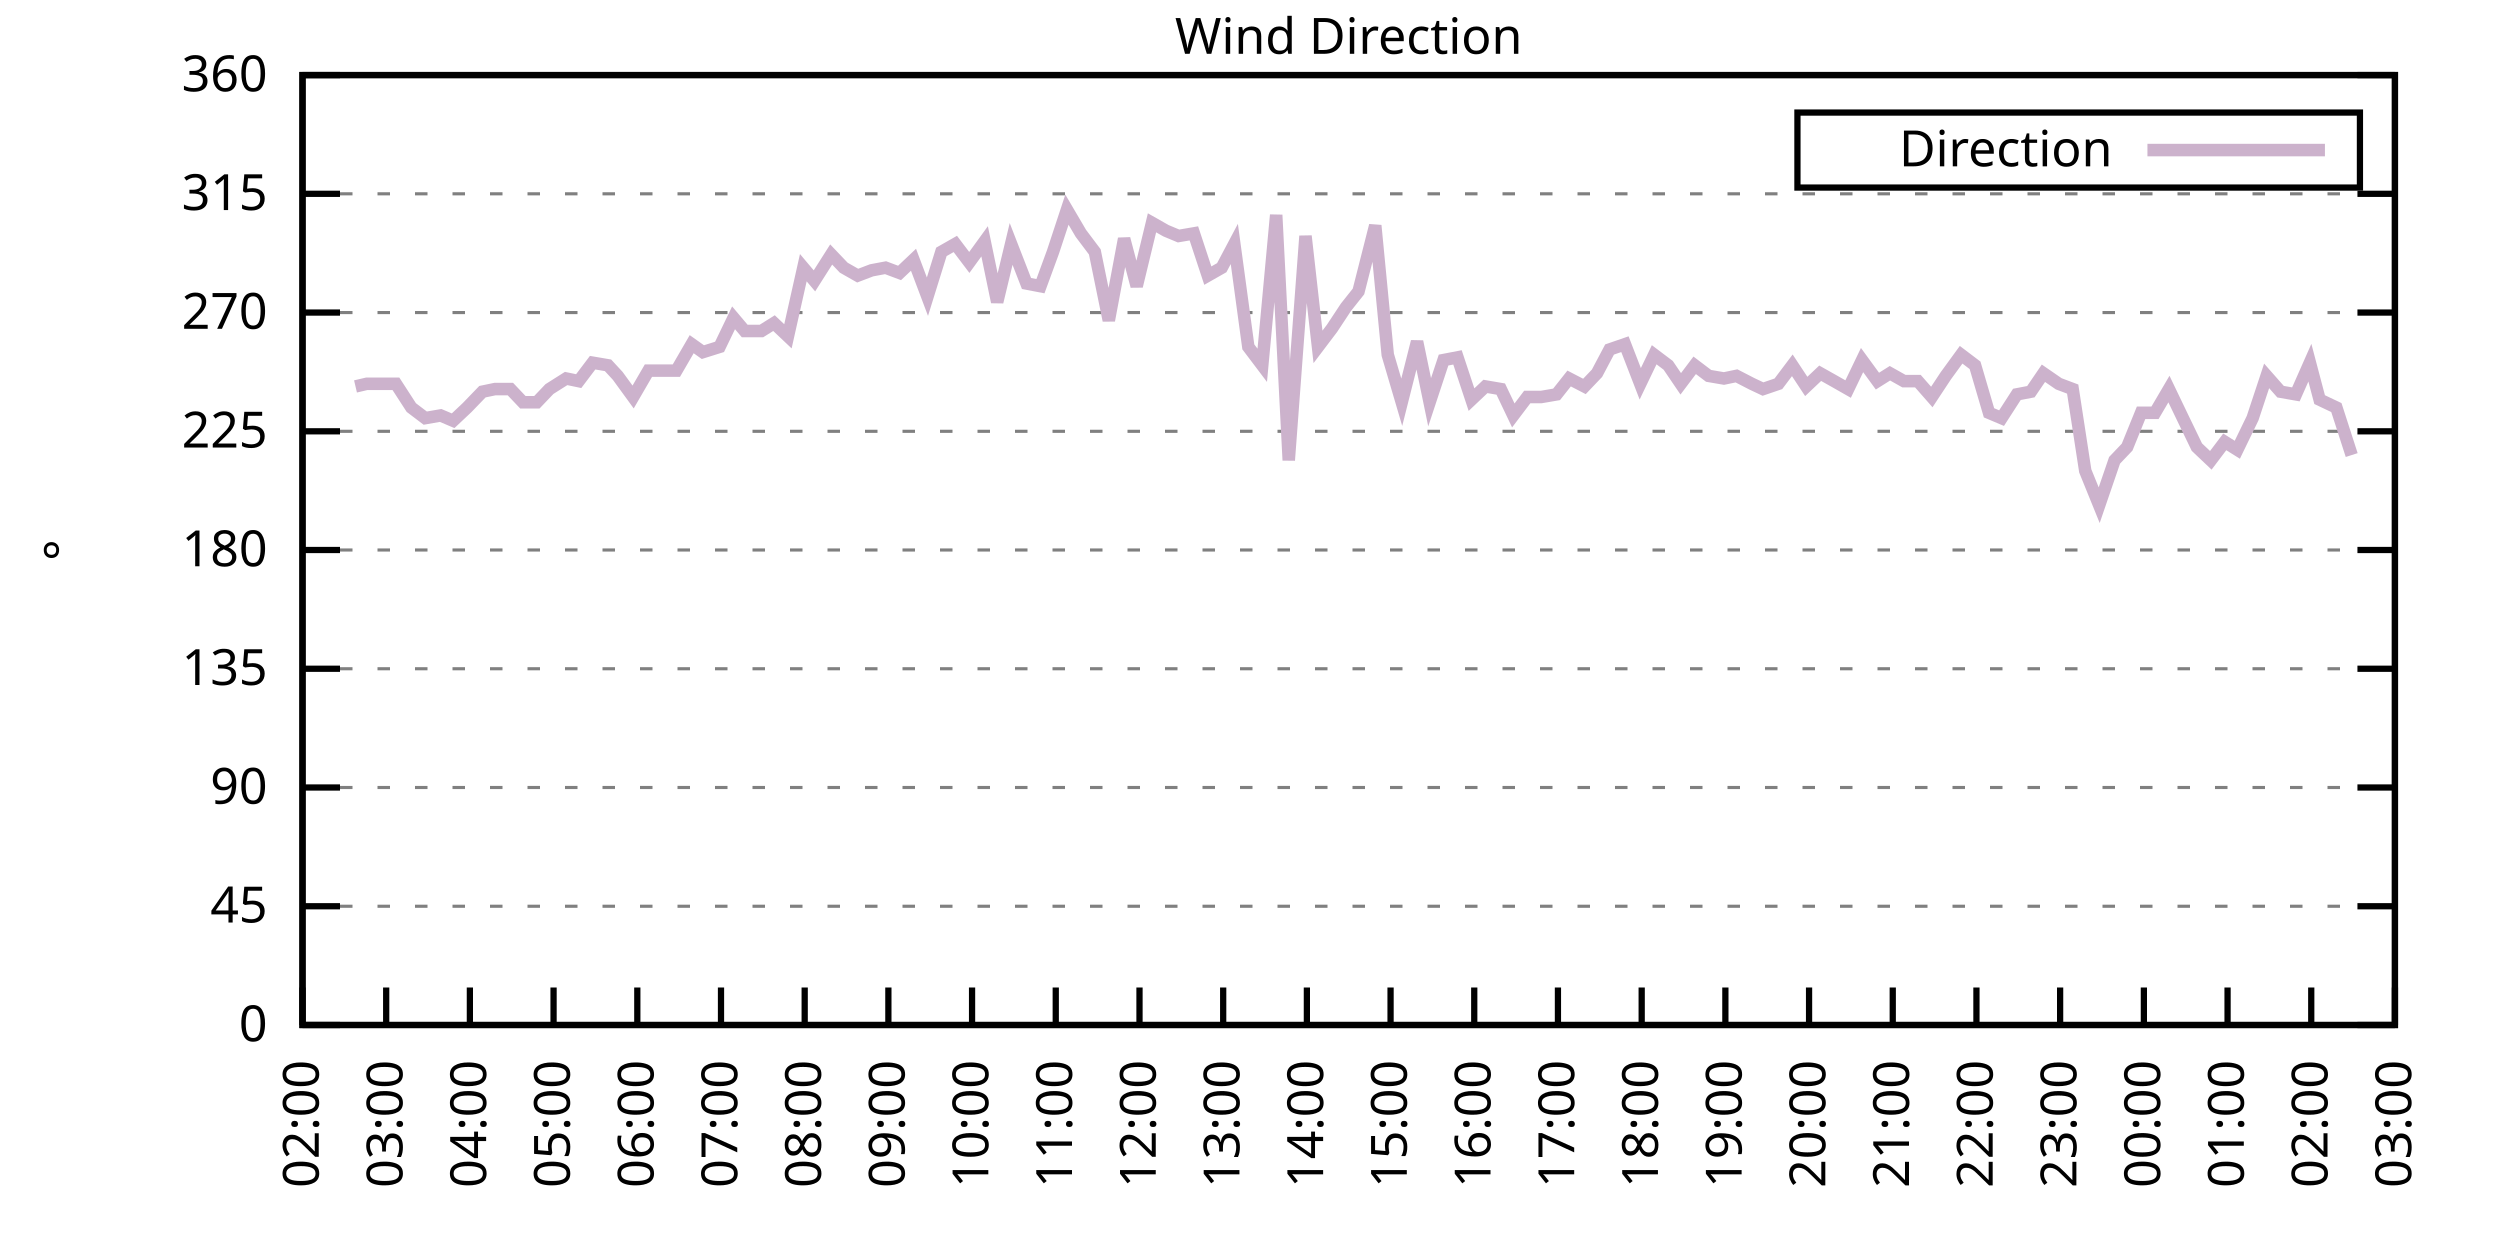
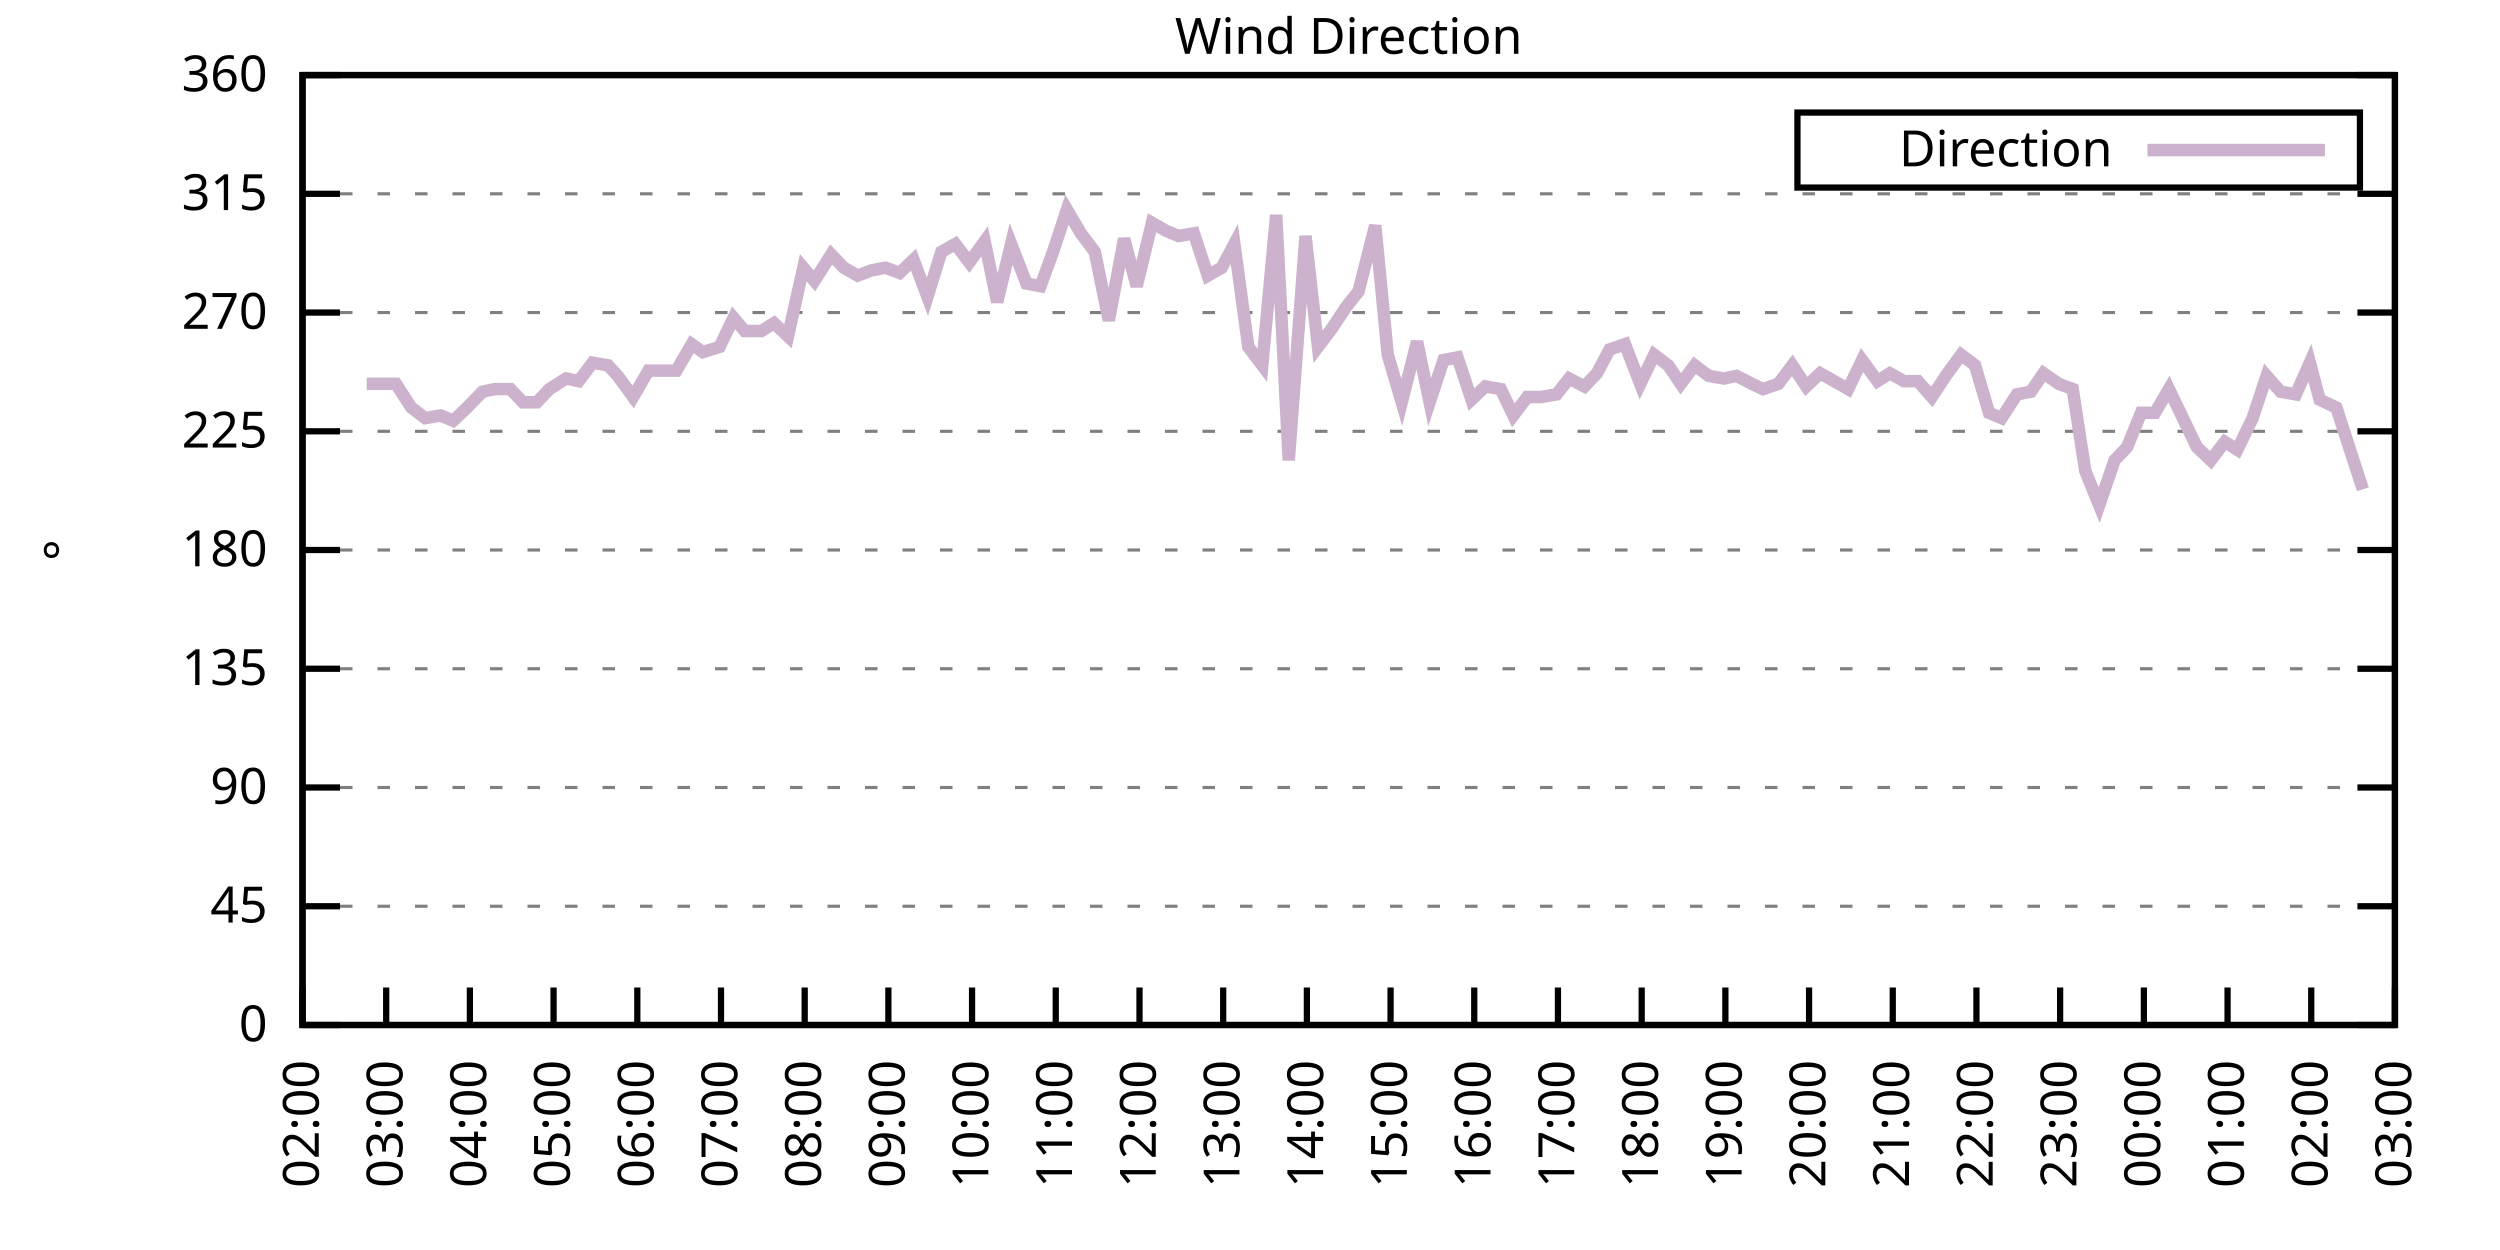
<svg xmlns="http://www.w3.org/2000/svg" xmlns:xlink="http://www.w3.org/1999/xlink" width="400" height="200" viewBox="0 0 400 200">
  <g id="gnuplot_canvas">
    <rect x="0" y="0" width="400" height="200" fill="none" />
    <defs>
      <circle id="gpDot" r="0.5" stroke-width="0.5" stroke="currentColor" />
      <path id="gpPt0" stroke-width="0.333" stroke="currentColor" d="M-1,0 h2 M0,-1 v2" />
      <path id="gpPt1" stroke-width="0.333" stroke="currentColor" d="M-1,-1 L1,1 M1,-1 L-1,1" />
      <path id="gpPt2" stroke-width="0.333" stroke="currentColor" d="M-1,0 L1,0 M0,-1 L0,1 M-1,-1 L1,1 M-1,1 L1,-1" />
      <rect id="gpPt3" stroke-width="0.333" stroke="currentColor" x="-1" y="-1" width="2" height="2" />
      <rect id="gpPt4" stroke-width="0.333" stroke="currentColor" fill="currentColor" x="-1" y="-1" width="2" height="2" />
      <circle id="gpPt5" stroke-width="0.333" stroke="currentColor" cx="0" cy="0" r="1" />
      <use xlink:href="#gpPt5" id="gpPt6" fill="currentColor" stroke="none" />
      <path id="gpPt7" stroke-width="0.333" stroke="currentColor" d="M0,-1.33 L-1.33,0.67 L1.33,0.67 z" />
      <use xlink:href="#gpPt7" id="gpPt8" fill="currentColor" stroke="none" />
      <use xlink:href="#gpPt7" id="gpPt9" stroke="currentColor" transform="rotate(180)" />
      <use xlink:href="#gpPt9" id="gpPt10" fill="currentColor" stroke="none" />
      <use xlink:href="#gpPt3" id="gpPt11" stroke="currentColor" transform="rotate(45)" />
      <use xlink:href="#gpPt11" id="gpPt12" fill="currentColor" stroke="none" />
      <path id="gpPt13" stroke-width="0.333" stroke="currentColor" d="M0,1.330 L1.265,0.411 L0.782,-1.067 L-0.782,-1.076 L-1.265,0.411 z" />
      <use xlink:href="#gpPt13" id="gpPt14" fill="currentColor" stroke="none" />
      <filter id="textbox" filterUnits="objectBoundingBox" x="0" y="0" height="1" width="1">
        <feFlood flood-color="white" flood-opacity="1" result="bgnd" />
        <feComposite in="SourceGraphic" in2="bgnd" operator="atop" />
      </filter>
      <filter id="greybox" filterUnits="objectBoundingBox" x="0" y="0" height="1" width="1">
        <feFlood flood-color="lightgrey" flood-opacity="1" result="grey" />
        <feComposite in="SourceGraphic" in2="grey" operator="atop" />
      </filter>
    </defs>
    <g fill="none" color="white" stroke="currentColor" stroke-width="1.00" stroke-linecap="butt" stroke-linejoin="miter">
</g>
    <g fill="none" color="black" stroke="currentColor" stroke-width="1.00" stroke-linecap="butt" stroke-linejoin="miter">
      <g stroke="none" shape-rendering="crispEdges">
        <polygon fill="rgb(255, 255, 255)" points="48.40,164.00 383.18,164.00 383.18,12.02 48.40,12.02 " />
      </g>
    </g>
    <g fill="none" color="black" stroke="currentColor" stroke-width="1.00" stroke-linecap="butt" stroke-linejoin="miter">
</g>
    <g fill="none" color="black" stroke="black" stroke-width="0.50" stroke-linecap="butt" stroke-linejoin="miter">
</g>
    <g fill="none" color="gray" stroke="currentColor" stroke-width="0.50" stroke-linecap="butt" stroke-linejoin="miter">
      <path stroke="gray" stroke-dasharray="2,4" class="gridline" d="M48.40,164.00 L383.19,164.00  " />
    </g>
    <g fill="none" color="gray" stroke="gray" stroke-width="1.00" stroke-linecap="butt" stroke-linejoin="miter">
</g>
    <g fill="none" color="black" stroke="currentColor" stroke-width="1.00" stroke-linecap="butt" stroke-linejoin="miter">
      <path stroke="black" d="M48.40,164.00 L54.40,164.00 M383.19,164.00 L377.19,164.00  " />
      <g transform="translate(42.80,166.60)" stroke="none" fill="black" font-family="Sans" font-size="8.00" text-anchor="end">
        <text>
          <tspan font-family="Sans"> 0</tspan>
        </text>
      </g>
    </g>
    <g fill="none" color="black" stroke="currentColor" stroke-width="1.00" stroke-linecap="butt" stroke-linejoin="miter">
</g>
    <g fill="none" color="black" stroke="black" stroke-width="0.50" stroke-linecap="butt" stroke-linejoin="miter">
</g>
    <g fill="none" color="gray" stroke="currentColor" stroke-width="0.50" stroke-linecap="butt" stroke-linejoin="miter">
      <path stroke="gray" stroke-dasharray="2,4" class="gridline" d="M48.40,145.00 L383.19,145.00  " />
    </g>
    <g fill="none" color="gray" stroke="gray" stroke-width="1.00" stroke-linecap="butt" stroke-linejoin="miter">
</g>
    <g fill="none" color="black" stroke="currentColor" stroke-width="1.00" stroke-linecap="butt" stroke-linejoin="miter">
      <path stroke="black" d="M48.40,145.00 L54.40,145.00 M383.19,145.00 L377.19,145.00  " />
      <g transform="translate(42.80,147.60)" stroke="none" fill="black" font-family="Sans" font-size="8.00" text-anchor="end">
        <text>
          <tspan font-family="Sans"> 45</tspan>
        </text>
      </g>
    </g>
    <g fill="none" color="black" stroke="currentColor" stroke-width="1.00" stroke-linecap="butt" stroke-linejoin="miter">
</g>
    <g fill="none" color="black" stroke="black" stroke-width="0.50" stroke-linecap="butt" stroke-linejoin="miter">
</g>
    <g fill="none" color="gray" stroke="currentColor" stroke-width="0.50" stroke-linecap="butt" stroke-linejoin="miter">
      <path stroke="gray" stroke-dasharray="2,4" class="gridline" d="M48.40,126.00 L383.19,126.00  " />
    </g>
    <g fill="none" color="gray" stroke="gray" stroke-width="1.00" stroke-linecap="butt" stroke-linejoin="miter">
</g>
    <g fill="none" color="black" stroke="currentColor" stroke-width="1.00" stroke-linecap="butt" stroke-linejoin="miter">
      <path stroke="black" d="M48.40,126.00 L54.40,126.00 M383.19,126.00 L377.19,126.00  " />
      <g transform="translate(42.80,128.60)" stroke="none" fill="black" font-family="Sans" font-size="8.00" text-anchor="end">
        <text>
          <tspan font-family="Sans"> 90</tspan>
        </text>
      </g>
    </g>
    <g fill="none" color="black" stroke="currentColor" stroke-width="1.00" stroke-linecap="butt" stroke-linejoin="miter">
</g>
    <g fill="none" color="black" stroke="black" stroke-width="0.50" stroke-linecap="butt" stroke-linejoin="miter">
</g>
    <g fill="none" color="gray" stroke="currentColor" stroke-width="0.50" stroke-linecap="butt" stroke-linejoin="miter">
      <path stroke="gray" stroke-dasharray="2,4" class="gridline" d="M48.40,107.00 L383.19,107.00  " />
    </g>
    <g fill="none" color="gray" stroke="gray" stroke-width="1.00" stroke-linecap="butt" stroke-linejoin="miter">
</g>
    <g fill="none" color="black" stroke="currentColor" stroke-width="1.00" stroke-linecap="butt" stroke-linejoin="miter">
      <path stroke="black" d="M48.40,107.00 L54.40,107.00 M383.19,107.00 L377.19,107.00  " />
      <g transform="translate(42.80,109.60)" stroke="none" fill="black" font-family="Sans" font-size="8.00" text-anchor="end">
        <text>
          <tspan font-family="Sans"> 135</tspan>
        </text>
      </g>
    </g>
    <g fill="none" color="black" stroke="currentColor" stroke-width="1.00" stroke-linecap="butt" stroke-linejoin="miter">
</g>
    <g fill="none" color="black" stroke="black" stroke-width="0.50" stroke-linecap="butt" stroke-linejoin="miter">
</g>
    <g fill="none" color="gray" stroke="currentColor" stroke-width="0.50" stroke-linecap="butt" stroke-linejoin="miter">
      <path stroke="gray" stroke-dasharray="2,4" class="gridline" d="M48.40,88.00 L383.19,88.00  " />
    </g>
    <g fill="none" color="gray" stroke="gray" stroke-width="1.00" stroke-linecap="butt" stroke-linejoin="miter">
</g>
    <g fill="none" color="black" stroke="currentColor" stroke-width="1.00" stroke-linecap="butt" stroke-linejoin="miter">
      <path stroke="black" d="M48.40,88.00 L54.40,88.00 M383.19,88.00 L377.19,88.00  " />
      <g transform="translate(42.80,90.60)" stroke="none" fill="black" font-family="Sans" font-size="8.00" text-anchor="end">
        <text>
          <tspan font-family="Sans"> 180</tspan>
        </text>
      </g>
    </g>
    <g fill="none" color="black" stroke="currentColor" stroke-width="1.00" stroke-linecap="butt" stroke-linejoin="miter">
</g>
    <g fill="none" color="black" stroke="black" stroke-width="0.50" stroke-linecap="butt" stroke-linejoin="miter">
</g>
    <g fill="none" color="gray" stroke="currentColor" stroke-width="0.50" stroke-linecap="butt" stroke-linejoin="miter">
      <path stroke="gray" stroke-dasharray="2,4" class="gridline" d="M48.40,69.01 L383.19,69.01  " />
    </g>
    <g fill="none" color="gray" stroke="gray" stroke-width="1.00" stroke-linecap="butt" stroke-linejoin="miter">
</g>
    <g fill="none" color="black" stroke="currentColor" stroke-width="1.00" stroke-linecap="butt" stroke-linejoin="miter">
      <path stroke="black" d="M48.40,69.01 L54.40,69.01 M383.19,69.01 L377.19,69.01  " />
      <g transform="translate(42.80,71.61)" stroke="none" fill="black" font-family="Sans" font-size="8.00" text-anchor="end">
        <text>
          <tspan font-family="Sans"> 225</tspan>
        </text>
      </g>
    </g>
    <g fill="none" color="black" stroke="currentColor" stroke-width="1.00" stroke-linecap="butt" stroke-linejoin="miter">
</g>
    <g fill="none" color="black" stroke="black" stroke-width="0.50" stroke-linecap="butt" stroke-linejoin="miter">
</g>
    <g fill="none" color="gray" stroke="currentColor" stroke-width="0.50" stroke-linecap="butt" stroke-linejoin="miter">
      <path stroke="gray" stroke-dasharray="2,4" class="gridline" d="M48.40,50.01 L383.19,50.01  " />
    </g>
    <g fill="none" color="gray" stroke="gray" stroke-width="1.00" stroke-linecap="butt" stroke-linejoin="miter">
</g>
    <g fill="none" color="black" stroke="currentColor" stroke-width="1.00" stroke-linecap="butt" stroke-linejoin="miter">
      <path stroke="black" d="M48.40,50.01 L54.40,50.01 M383.19,50.01 L377.19,50.01  " />
      <g transform="translate(42.80,52.61)" stroke="none" fill="black" font-family="Sans" font-size="8.00" text-anchor="end">
        <text>
          <tspan font-family="Sans"> 270</tspan>
        </text>
      </g>
    </g>
    <g fill="none" color="black" stroke="currentColor" stroke-width="1.00" stroke-linecap="butt" stroke-linejoin="miter">
</g>
    <g fill="none" color="black" stroke="black" stroke-width="0.50" stroke-linecap="butt" stroke-linejoin="miter">
</g>
    <g fill="none" color="gray" stroke="currentColor" stroke-width="0.50" stroke-linecap="butt" stroke-linejoin="miter">
      <path stroke="gray" stroke-dasharray="2,4" class="gridline" d="M48.40,31.01 L383.19,31.01  " />
    </g>
    <g fill="none" color="gray" stroke="gray" stroke-width="1.00" stroke-linecap="butt" stroke-linejoin="miter">
</g>
    <g fill="none" color="black" stroke="currentColor" stroke-width="1.00" stroke-linecap="butt" stroke-linejoin="miter">
      <path stroke="black" d="M48.40,31.01 L54.40,31.01 M383.19,31.01 L377.19,31.01  " />
      <g transform="translate(42.80,33.61)" stroke="none" fill="black" font-family="Sans" font-size="8.00" text-anchor="end">
        <text>
          <tspan font-family="Sans"> 315</tspan>
        </text>
      </g>
    </g>
    <g fill="none" color="black" stroke="currentColor" stroke-width="1.00" stroke-linecap="butt" stroke-linejoin="miter">
</g>
    <g fill="none" color="black" stroke="black" stroke-width="0.50" stroke-linecap="butt" stroke-linejoin="miter">
</g>
    <g fill="none" color="gray" stroke="currentColor" stroke-width="0.50" stroke-linecap="butt" stroke-linejoin="miter">
      <path stroke="gray" stroke-dasharray="2,4" class="gridline" d="M48.40,12.01 L383.19,12.01  " />
    </g>
    <g fill="none" color="gray" stroke="gray" stroke-width="1.00" stroke-linecap="butt" stroke-linejoin="miter">
</g>
    <g fill="none" color="black" stroke="currentColor" stroke-width="1.00" stroke-linecap="butt" stroke-linejoin="miter">
      <path stroke="black" d="M48.40,12.01 L54.40,12.01 M383.19,12.01 L377.19,12.01  " />
      <g transform="translate(42.80,14.61)" stroke="none" fill="black" font-family="Sans" font-size="8.00" text-anchor="end">
        <text>
          <tspan font-family="Sans"> 360</tspan>
        </text>
      </g>
    </g>
    <g fill="none" color="black" stroke="currentColor" stroke-width="1.00" stroke-linecap="butt" stroke-linejoin="miter">
      <path stroke="black" d="M48.40,164.00 L48.40,158.00  " />
      <g transform="translate(51.00,169.60) rotate(270.00)" stroke="none" fill="black" font-family="Sans" font-size="8.00" text-anchor="end">
        <text>
          <tspan font-family="Sans">02:00</tspan>
        </text>
      </g>
    </g>
    <g fill="none" color="black" stroke="currentColor" stroke-width="1.00" stroke-linecap="butt" stroke-linejoin="miter">
      <path stroke="black" d="M61.79,164.00 L61.79,158.00  " />
      <g transform="translate(64.39,169.60) rotate(270.00)" stroke="none" fill="black" font-family="Sans" font-size="8.00" text-anchor="end">
        <text>
          <tspan font-family="Sans">03:00</tspan>
        </text>
      </g>
    </g>
    <g fill="none" color="black" stroke="currentColor" stroke-width="1.00" stroke-linecap="butt" stroke-linejoin="miter">
      <path stroke="black" d="M75.18,164.00 L75.18,158.00  " />
      <g transform="translate(77.78,169.60) rotate(270.00)" stroke="none" fill="black" font-family="Sans" font-size="8.00" text-anchor="end">
        <text>
          <tspan font-family="Sans">04:00</tspan>
        </text>
      </g>
    </g>
    <g fill="none" color="black" stroke="currentColor" stroke-width="1.00" stroke-linecap="butt" stroke-linejoin="miter">
      <path stroke="black" d="M88.57,164.00 L88.57,158.00  " />
      <g transform="translate(91.17,169.60) rotate(270.00)" stroke="none" fill="black" font-family="Sans" font-size="8.00" text-anchor="end">
        <text>
          <tspan font-family="Sans">05:00</tspan>
        </text>
      </g>
    </g>
    <g fill="none" color="black" stroke="currentColor" stroke-width="1.00" stroke-linecap="butt" stroke-linejoin="miter">
      <path stroke="black" d="M101.97,164.00 L101.97,158.00  " />
      <g transform="translate(104.57,169.60) rotate(270.00)" stroke="none" fill="black" font-family="Sans" font-size="8.00" text-anchor="end">
        <text>
          <tspan font-family="Sans">06:00</tspan>
        </text>
      </g>
    </g>
    <g fill="none" color="black" stroke="currentColor" stroke-width="1.00" stroke-linecap="butt" stroke-linejoin="miter">
      <path stroke="black" d="M115.36,164.00 L115.36,158.00  " />
      <g transform="translate(117.96,169.60) rotate(270.00)" stroke="none" fill="black" font-family="Sans" font-size="8.00" text-anchor="end">
        <text>
          <tspan font-family="Sans">07:00</tspan>
        </text>
      </g>
    </g>
    <g fill="none" color="black" stroke="currentColor" stroke-width="1.00" stroke-linecap="butt" stroke-linejoin="miter">
      <path stroke="black" d="M128.75,164.00 L128.75,158.00  " />
      <g transform="translate(131.35,169.60) rotate(270.00)" stroke="none" fill="black" font-family="Sans" font-size="8.00" text-anchor="end">
        <text>
          <tspan font-family="Sans">08:00</tspan>
        </text>
      </g>
    </g>
    <g fill="none" color="black" stroke="currentColor" stroke-width="1.00" stroke-linecap="butt" stroke-linejoin="miter">
      <path stroke="black" d="M142.14,164.00 L142.14,158.00  " />
      <g transform="translate(144.74,169.60) rotate(270.00)" stroke="none" fill="black" font-family="Sans" font-size="8.00" text-anchor="end">
        <text>
          <tspan font-family="Sans">09:00</tspan>
        </text>
      </g>
    </g>
    <g fill="none" color="black" stroke="currentColor" stroke-width="1.00" stroke-linecap="butt" stroke-linejoin="miter">
      <path stroke="black" d="M155.53,164.00 L155.53,158.00  " />
      <g transform="translate(158.13,169.60) rotate(270.00)" stroke="none" fill="black" font-family="Sans" font-size="8.00" text-anchor="end">
        <text>
          <tspan font-family="Sans">10:00</tspan>
        </text>
      </g>
    </g>
    <g fill="none" color="black" stroke="currentColor" stroke-width="1.00" stroke-linecap="butt" stroke-linejoin="miter">
      <path stroke="black" d="M168.92,164.00 L168.92,158.00  " />
      <g transform="translate(171.52,169.60) rotate(270.00)" stroke="none" fill="black" font-family="Sans" font-size="8.00" text-anchor="end">
        <text>
          <tspan font-family="Sans">11:00</tspan>
        </text>
      </g>
    </g>
    <g fill="none" color="black" stroke="currentColor" stroke-width="1.00" stroke-linecap="butt" stroke-linejoin="miter">
      <path stroke="black" d="M182.32,164.00 L182.32,158.00  " />
      <g transform="translate(184.92,169.60) rotate(270.00)" stroke="none" fill="black" font-family="Sans" font-size="8.00" text-anchor="end">
        <text>
          <tspan font-family="Sans">12:00</tspan>
        </text>
      </g>
    </g>
    <g fill="none" color="black" stroke="currentColor" stroke-width="1.00" stroke-linecap="butt" stroke-linejoin="miter">
      <path stroke="black" d="M195.71,164.00 L195.71,158.00  " />
      <g transform="translate(198.31,169.60) rotate(270.00)" stroke="none" fill="black" font-family="Sans" font-size="8.00" text-anchor="end">
        <text>
          <tspan font-family="Sans">13:00</tspan>
        </text>
      </g>
    </g>
    <g fill="none" color="black" stroke="currentColor" stroke-width="1.00" stroke-linecap="butt" stroke-linejoin="miter">
      <path stroke="black" d="M209.10,164.00 L209.10,158.00  " />
      <g transform="translate(211.70,169.60) rotate(270.00)" stroke="none" fill="black" font-family="Sans" font-size="8.00" text-anchor="end">
        <text>
          <tspan font-family="Sans">14:00</tspan>
        </text>
      </g>
    </g>
    <g fill="none" color="black" stroke="currentColor" stroke-width="1.00" stroke-linecap="butt" stroke-linejoin="miter">
      <path stroke="black" d="M222.49,164.00 L222.49,158.00  " />
      <g transform="translate(225.09,169.60) rotate(270.00)" stroke="none" fill="black" font-family="Sans" font-size="8.00" text-anchor="end">
        <text>
          <tspan font-family="Sans">15:00</tspan>
        </text>
      </g>
    </g>
    <g fill="none" color="black" stroke="currentColor" stroke-width="1.00" stroke-linecap="butt" stroke-linejoin="miter">
      <path stroke="black" d="M235.88,164.00 L235.88,158.00  " />
      <g transform="translate(238.48,169.60) rotate(270.00)" stroke="none" fill="black" font-family="Sans" font-size="8.00" text-anchor="end">
        <text>
          <tspan font-family="Sans">16:00</tspan>
        </text>
      </g>
    </g>
    <g fill="none" color="black" stroke="currentColor" stroke-width="1.00" stroke-linecap="butt" stroke-linejoin="miter">
      <path stroke="black" d="M249.27,164.00 L249.27,158.00  " />
      <g transform="translate(251.87,169.60) rotate(270.00)" stroke="none" fill="black" font-family="Sans" font-size="8.00" text-anchor="end">
        <text>
          <tspan font-family="Sans">17:00</tspan>
        </text>
      </g>
    </g>
    <g fill="none" color="black" stroke="currentColor" stroke-width="1.00" stroke-linecap="butt" stroke-linejoin="miter">
      <path stroke="black" d="M262.67,164.00 L262.67,158.00  " />
      <g transform="translate(265.27,169.60) rotate(270.00)" stroke="none" fill="black" font-family="Sans" font-size="8.00" text-anchor="end">
        <text>
          <tspan font-family="Sans">18:00</tspan>
        </text>
      </g>
    </g>
    <g fill="none" color="black" stroke="currentColor" stroke-width="1.00" stroke-linecap="butt" stroke-linejoin="miter">
      <path stroke="black" d="M276.06,164.00 L276.06,158.00  " />
      <g transform="translate(278.66,169.60) rotate(270.00)" stroke="none" fill="black" font-family="Sans" font-size="8.00" text-anchor="end">
        <text>
          <tspan font-family="Sans">19:00</tspan>
        </text>
      </g>
    </g>
    <g fill="none" color="black" stroke="currentColor" stroke-width="1.00" stroke-linecap="butt" stroke-linejoin="miter">
      <path stroke="black" d="M289.45,164.00 L289.45,158.00  " />
      <g transform="translate(292.05,169.60) rotate(270.00)" stroke="none" fill="black" font-family="Sans" font-size="8.00" text-anchor="end">
        <text>
          <tspan font-family="Sans">20:00</tspan>
        </text>
      </g>
    </g>
    <g fill="none" color="black" stroke="currentColor" stroke-width="1.00" stroke-linecap="butt" stroke-linejoin="miter">
      <path stroke="black" d="M302.84,164.00 L302.84,158.00  " />
      <g transform="translate(305.44,169.60) rotate(270.00)" stroke="none" fill="black" font-family="Sans" font-size="8.00" text-anchor="end">
        <text>
          <tspan font-family="Sans">21:00</tspan>
        </text>
      </g>
    </g>
    <g fill="none" color="black" stroke="currentColor" stroke-width="1.00" stroke-linecap="butt" stroke-linejoin="miter">
      <path stroke="black" d="M316.23,164.00 L316.23,158.00  " />
      <g transform="translate(318.83,169.60) rotate(270.00)" stroke="none" fill="black" font-family="Sans" font-size="8.00" text-anchor="end">
        <text>
          <tspan font-family="Sans">22:00</tspan>
        </text>
      </g>
    </g>
    <g fill="none" color="black" stroke="currentColor" stroke-width="1.00" stroke-linecap="butt" stroke-linejoin="miter">
      <path stroke="black" d="M329.62,164.00 L329.62,158.00  " />
      <g transform="translate(332.22,169.60) rotate(270.00)" stroke="none" fill="black" font-family="Sans" font-size="8.00" text-anchor="end">
        <text>
          <tspan font-family="Sans">23:00</tspan>
        </text>
      </g>
    </g>
    <g fill="none" color="black" stroke="currentColor" stroke-width="1.00" stroke-linecap="butt" stroke-linejoin="miter">
      <path stroke="black" d="M343.02,164.00 L343.02,158.00  " />
      <g transform="translate(345.62,169.60) rotate(270.00)" stroke="none" fill="black" font-family="Sans" font-size="8.00" text-anchor="end">
        <text>
          <tspan font-family="Sans">00:00</tspan>
        </text>
      </g>
    </g>
    <g fill="none" color="black" stroke="currentColor" stroke-width="1.00" stroke-linecap="butt" stroke-linejoin="miter">
      <path stroke="black" d="M356.41,164.00 L356.41,158.00  " />
      <g transform="translate(359.01,169.60) rotate(270.00)" stroke="none" fill="black" font-family="Sans" font-size="8.00" text-anchor="end">
        <text>
          <tspan font-family="Sans">01:00</tspan>
        </text>
      </g>
    </g>
    <g fill="none" color="black" stroke="currentColor" stroke-width="1.00" stroke-linecap="butt" stroke-linejoin="miter">
      <path stroke="black" d="M369.80,164.00 L369.80,158.00  " />
      <g transform="translate(372.40,169.60) rotate(270.00)" stroke="none" fill="black" font-family="Sans" font-size="8.00" text-anchor="end">
        <text>
          <tspan font-family="Sans">02:00</tspan>
        </text>
      </g>
    </g>
    <g fill="none" color="black" stroke="currentColor" stroke-width="1.00" stroke-linecap="butt" stroke-linejoin="miter">
      <path stroke="black" d="M383.19,164.00 L383.19,158.00  " />
      <g transform="translate(385.79,169.60) rotate(270.00)" stroke="none" fill="black" font-family="Sans" font-size="8.00" text-anchor="end">
        <text>
          <tspan font-family="Sans">03:00</tspan>
        </text>
      </g>
    </g>
    <g fill="none" color="black" stroke="currentColor" stroke-width="1.00" stroke-linecap="butt" stroke-linejoin="miter">
</g>
    <g fill="none" color="black" stroke="currentColor" stroke-width="1.00" stroke-linecap="butt" stroke-linejoin="miter">
      <path stroke="black" d="M48.40,12.01 L48.40,164.00 L383.19,164.00 L383.19,12.01 L48.40,12.01 Z  " />
    </g>
    <g fill="none" color="black" stroke="currentColor" stroke-width="1.00" stroke-linecap="butt" stroke-linejoin="miter">
</g>
    <g fill="none" color="black" stroke="currentColor" stroke-width="1.00" stroke-linecap="butt" stroke-linejoin="miter">
      <path stroke="black" d="M287.59,30.01 L287.59,18.01 L377.59,18.01 L377.59,30.01 L287.59,30.01 Z  " />
    </g>
    <g id="Wind_direction_plot_1">
      <g fill="none" color="white" stroke="black" stroke-width="2.00" stroke-linecap="butt" stroke-linejoin="miter">
</g>
      <g fill="none" color="black" stroke="currentColor" stroke-width="2.00" stroke-linecap="butt" stroke-linejoin="miter">
        <g transform="translate(337.99,26.61)" stroke="none" fill="black" font-family="Sans" font-size="8.00" text-anchor="end">
          <text>
            <tspan font-family="Sans">Direction</tspan>
          </text>
        </g>
      </g>
      <g fill="none" color="black" stroke="currentColor" stroke-width="2.00" stroke-linecap="butt" stroke-linejoin="miter">
-         <path stroke="rgb(204, 178, 204)" d="M343.59,24.01 L371.99,24.01 M56.88,61.83 L58.67,61.41 L61.57,61.41 L63.35,61.41 L65.81,65.21 L68.04,66.90   L70.50,66.47 L72.50,67.32 L74.74,65.21 L77.19,62.67 L79.20,62.25 L81.66,62.25 L83.66,64.36 L85.90,64.36   L87.91,62.25 L90.58,60.56 L92.59,60.98 L94.82,58.03 L97.28,58.45 L98.84,60.14 L101.30,63.52 L103.75,59.30   L105.98,59.30 L108.22,59.30 L110.67,55.07 L112.46,56.34 L115.13,55.50 L117.37,50.85 L119.15,52.96 L121.83,52.96   L123.84,51.70 L126.07,53.81 L128.53,42.83 L130.31,44.94 L132.99,40.72 L135.00,42.83 L137.23,44.10 L139.46,43.25   L141.69,42.83 L143.93,43.67 L146.16,41.56 L148.39,47.47 L150.62,40.30 L152.85,39.03 L155.09,41.99 L157.54,38.61   L159.55,48.32 L161.78,39.03 L164.24,45.36 L166.47,45.79 L168.48,40.30 L170.71,33.54 L172.94,37.34 L175.17,40.30   L177.41,51.27 L179.86,38.19 L181.87,45.79 L184.32,35.65 L186.56,36.92 L188.57,37.76 L191.02,37.34 L193.25,44.10   L195.48,42.83 L197.49,39.03 L199.73,55.50 L201.96,58.45 L204.19,34.39 L206.20,73.65 L208.88,37.76 L210.88,55.50   L213.12,52.54 L215.35,49.16 L217.36,46.63 L220.04,36.08 L222.04,56.76 L224.28,64.36 L226.73,54.65 L228.74,64.36   L230.97,57.61 L233.20,57.18 L235.44,63.94 L237.67,61.83 L240.12,62.25 L242.13,66.47 L244.36,63.52 L246.60,63.52   L249.05,63.10 L251.06,60.56 L253.51,61.83 L255.52,59.72 L257.53,55.92 L259.99,55.07 L262.44,61.41 L264.67,56.76   L266.91,58.45 L268.92,61.41 L271.15,58.45 L273.38,60.14 L275.83,60.56 L277.84,60.14 L280.30,61.41 L282.08,62.25   L284.54,61.41 L286.77,58.45 L289.00,61.83 L291.23,59.72 L293.47,60.98 L295.70,62.25 L297.93,57.61 L300.39,60.98   L302.39,59.72 L304.63,60.98 L306.86,60.98 L309.09,63.52 L311.32,60.14 L313.78,56.76 L316.01,58.45 L318.24,66.05   L320.25,66.90 L322.70,63.10 L324.94,62.67 L326.95,59.72 L329.40,61.41 L331.63,62.25 L333.64,75.34 L335.87,80.83   L338.33,73.65 L340.34,71.54 L342.57,66.05 L344.80,66.05 L347.03,62.25 L349.26,66.90 L351.50,71.54 L353.73,73.65   L355.96,70.70 L357.97,71.96 L360.42,66.90 L362.66,60.14 L364.89,62.67 L367.34,63.10 L369.58,58.03 L371.14,63.94   L373.82,65.21 L376.27,72.81  " />
+         <path stroke="rgb(204, 178, 204)" d="M343.59,24.01 L371.99,24.01 M58.67,61.41 L61.57,61.41 L63.35,61.41 L65.81,65.21 L68.04,66.90 L70.50,66.47   L72.50,67.32 L74.74,65.21 L77.19,62.67 L79.20,62.25 L81.66,62.25 L83.66,64.36 L85.90,64.36 L87.91,62.25   L90.58,60.56 L92.59,60.98 L94.82,58.03 L97.28,58.45 L98.84,60.14 L101.30,63.52 L103.75,59.30 L105.98,59.30   L108.22,59.30 L110.67,55.07 L112.46,56.34 L115.13,55.50 L117.37,50.85 L119.15,52.96 L121.83,52.96 L123.84,51.70   L126.07,53.81 L128.53,42.83 L130.31,44.94 L132.99,40.72 L135.00,42.83 L137.23,44.10 L139.46,43.25 L141.69,42.83   L143.93,43.67 L146.16,41.56 L148.39,47.47 L150.62,40.30 L152.85,39.03 L155.09,41.99 L157.54,38.61 L159.55,48.32   L161.78,39.03 L164.24,45.36 L166.47,45.79 L168.48,40.30 L170.71,33.54 L172.94,37.34 L175.17,40.30 L177.41,51.27   L179.86,38.19 L181.87,45.79 L184.32,35.65 L186.56,36.92 L188.57,37.76 L191.02,37.34 L193.25,44.10 L195.48,42.83   L197.49,39.03 L199.73,55.50 L201.96,58.45 L204.19,34.39 L206.20,73.65 L208.88,37.76 L210.88,55.50 L213.12,52.54   L215.35,49.16 L217.36,46.63 L220.04,36.08 L222.04,56.76 L224.28,64.36 L226.73,54.65 L228.74,64.36 L230.97,57.61   L233.20,57.18 L235.44,63.94 L237.67,61.83 L240.12,62.25 L242.13,66.47 L244.36,63.52 L246.60,63.52 L249.05,63.10   L251.06,60.56 L253.51,61.83 L255.52,59.72 L257.53,55.92 L259.99,55.07 L262.44,61.41 L264.67,56.76 L266.91,58.45   L268.92,61.41 L271.15,58.45 L273.38,60.14 L275.83,60.56 L277.84,60.14 L280.30,61.41 L282.08,62.25 L284.54,61.41   L286.77,58.45 L289.00,61.83 L291.23,59.72 L293.47,60.98 L295.70,62.25 L297.93,57.61 L300.39,60.98 L302.39,59.72   L304.63,60.98 L306.86,60.98 L309.09,63.52 L311.32,60.14 L313.78,56.76 L316.01,58.45 L318.24,66.05 L320.25,66.90   L322.70,63.10 L324.94,62.67 L326.95,59.72 L329.40,61.41 L331.63,62.25 L333.64,75.34 L335.87,80.83 L338.33,73.65   L340.34,71.54 L342.57,66.05 L344.80,66.05 L347.03,62.25 L349.26,66.90 L351.50,71.54 L353.73,73.65 L355.96,70.70   L357.97,71.96 L360.42,66.90 L362.66,60.14 L364.89,62.67 L367.34,63.10 L369.58,58.03 L371.14,63.94 L373.82,65.21   L376.27,72.81 L378.06,78.29  " />
      </g>
    </g>
    <g fill="none" color="black" stroke="currentColor" stroke-width="2.00" stroke-linecap="butt" stroke-linejoin="miter">
</g>
    <g fill="none" color="black" stroke="black" stroke-width="1.00" stroke-linecap="butt" stroke-linejoin="miter">
</g>
    <g fill="none" color="black" stroke="currentColor" stroke-width="1.00" stroke-linecap="butt" stroke-linejoin="miter">
      <path stroke="black" d="M48.40,12.01 L48.40,164.00 L383.19,164.00 L383.19,12.01 L48.40,12.01 Z  " />
      <g transform="translate(12.80,88.01) rotate(270.00)" stroke="none" fill="black" font-family="Sans" font-size="8.00" text-anchor="middle">
        <text>
          <tspan font-family="Sans">°</tspan>
        </text>
      </g>
    </g>
    <g fill="none" color="black" stroke="currentColor" stroke-width="1.00" stroke-linecap="butt" stroke-linejoin="miter">
</g>
    <g fill="none" color="black" stroke="currentColor" stroke-width="1.00" stroke-linecap="butt" stroke-linejoin="miter">
      <g transform="translate(215.79,8.61)" stroke="none" fill="black" font-family="Sans" font-size="8.00" text-anchor="middle">
        <text>
          <tspan font-family="Sans">Wind Direction</tspan>
        </text>
      </g>
    </g>
    <g fill="none" color="black" stroke="currentColor" stroke-width="1.00" stroke-linecap="butt" stroke-linejoin="miter">
</g>
  </g>
</svg>
